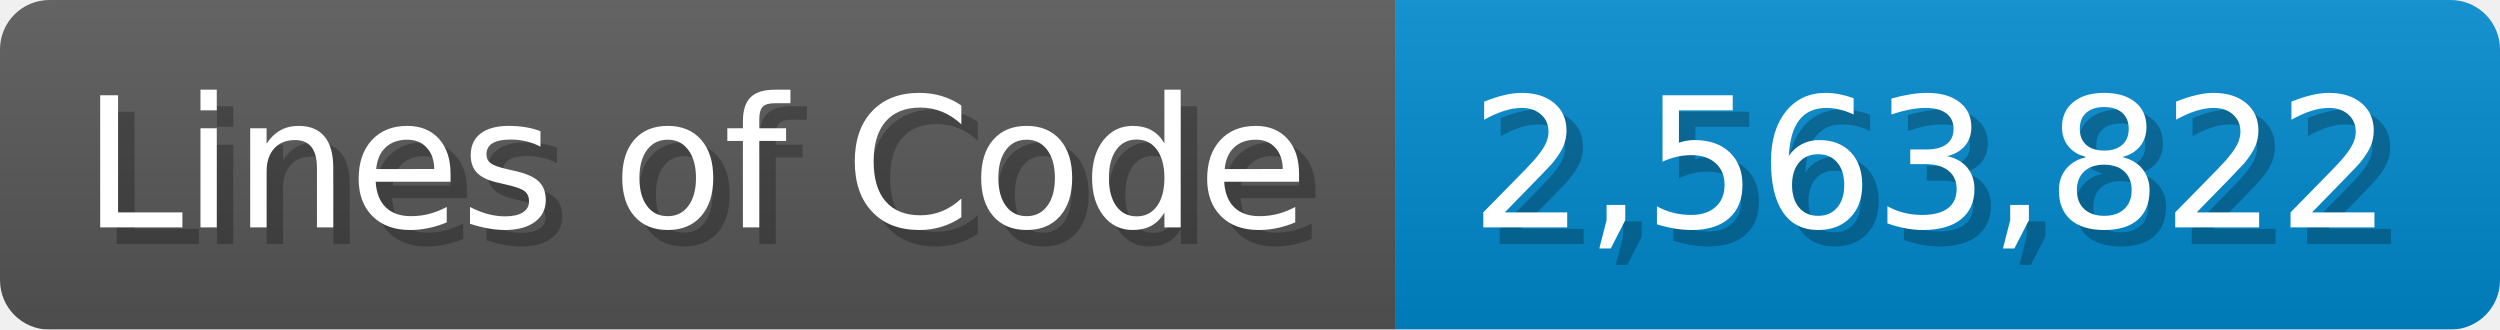
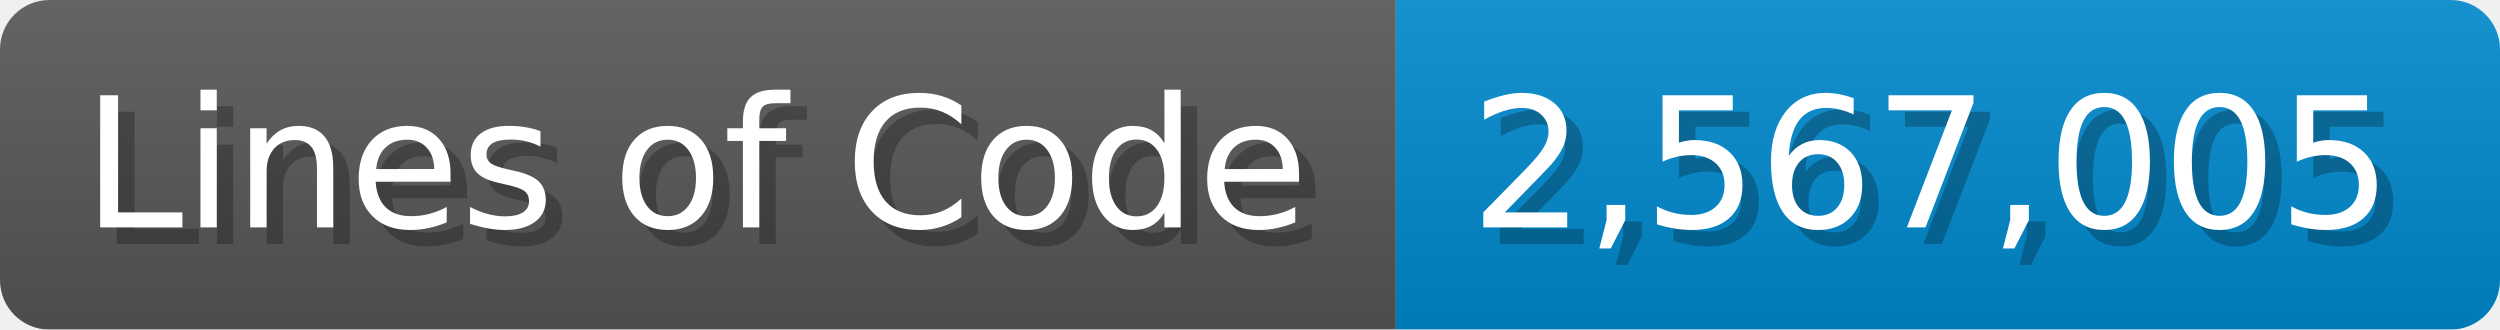
<svg xmlns="http://www.w3.org/2000/svg" width="151.7" height="20" viewBox="0 0 1517 200">
  <linearGradient id="a" x2="0" y2="100%">
    <stop offset="0" stop-opacity=".1" stop-color="#EEE" />
    <stop offset="1" stop-opacity=".1" />
  </linearGradient>
  <mask id="m">
    <rect width="1517" height="200" rx="30" fill="#FFF" />
  </mask>
  <g mask="url(#m)">
    <rect width="847" height="200" fill="#555" />
    <rect width="670" height="200" fill="#08C" x="847" />
    <rect width="1517" height="200" fill="url(#a)" />
  </g>
  <g fill="#fff" text-anchor="start" font-family="Verdana,DejaVu Sans,sans-serif" font-size="110">
    <text x="60" y="148" textLength="747" fill="#000" opacity="0.25">Lines of Code</text>
    <text x="50" y="138" textLength="747">Lines of Code</text>
-     <text x="902" y="148" textLength="570" fill="#000" opacity="0.25">2,563,822</text>
-     <text x="892" y="138" textLength="570">2,563,822</text>
+     <text x="902" y="148" textLength="570" fill="#000" opacity="0.25">2,567,005</text>
+     <text x="892" y="138" textLength="570">2,567,005</text>
  </g>
</svg>
